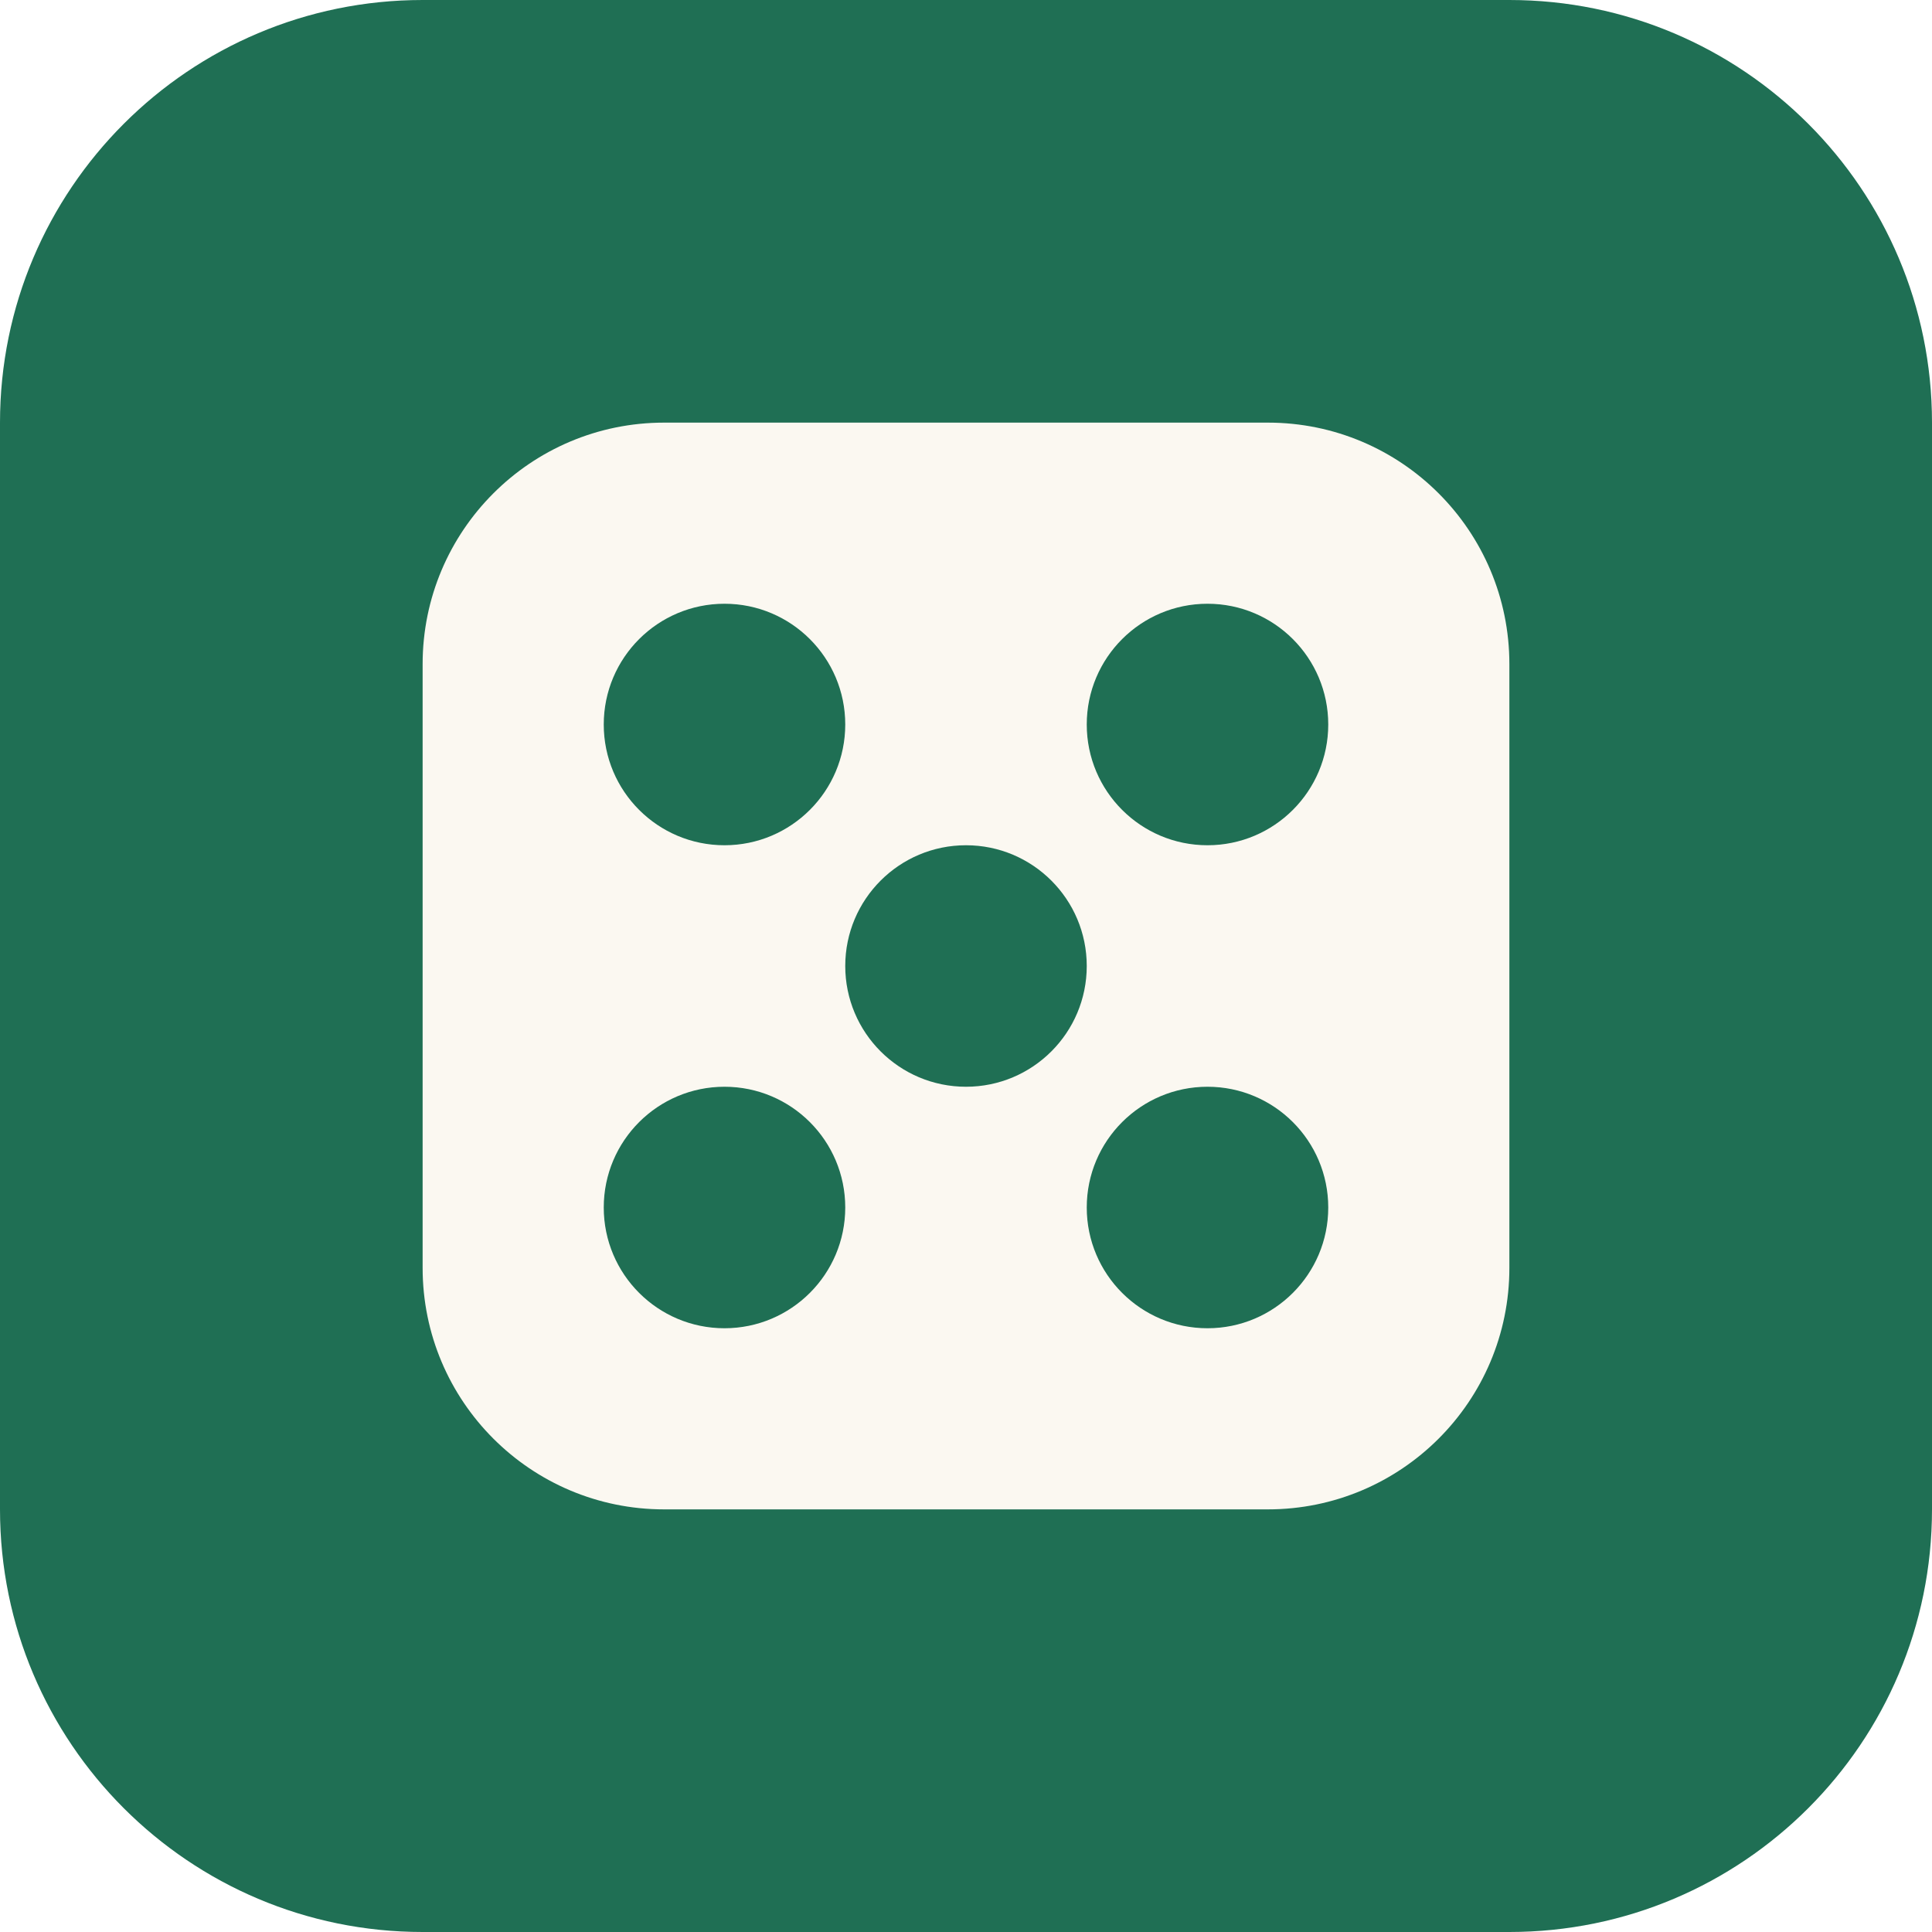
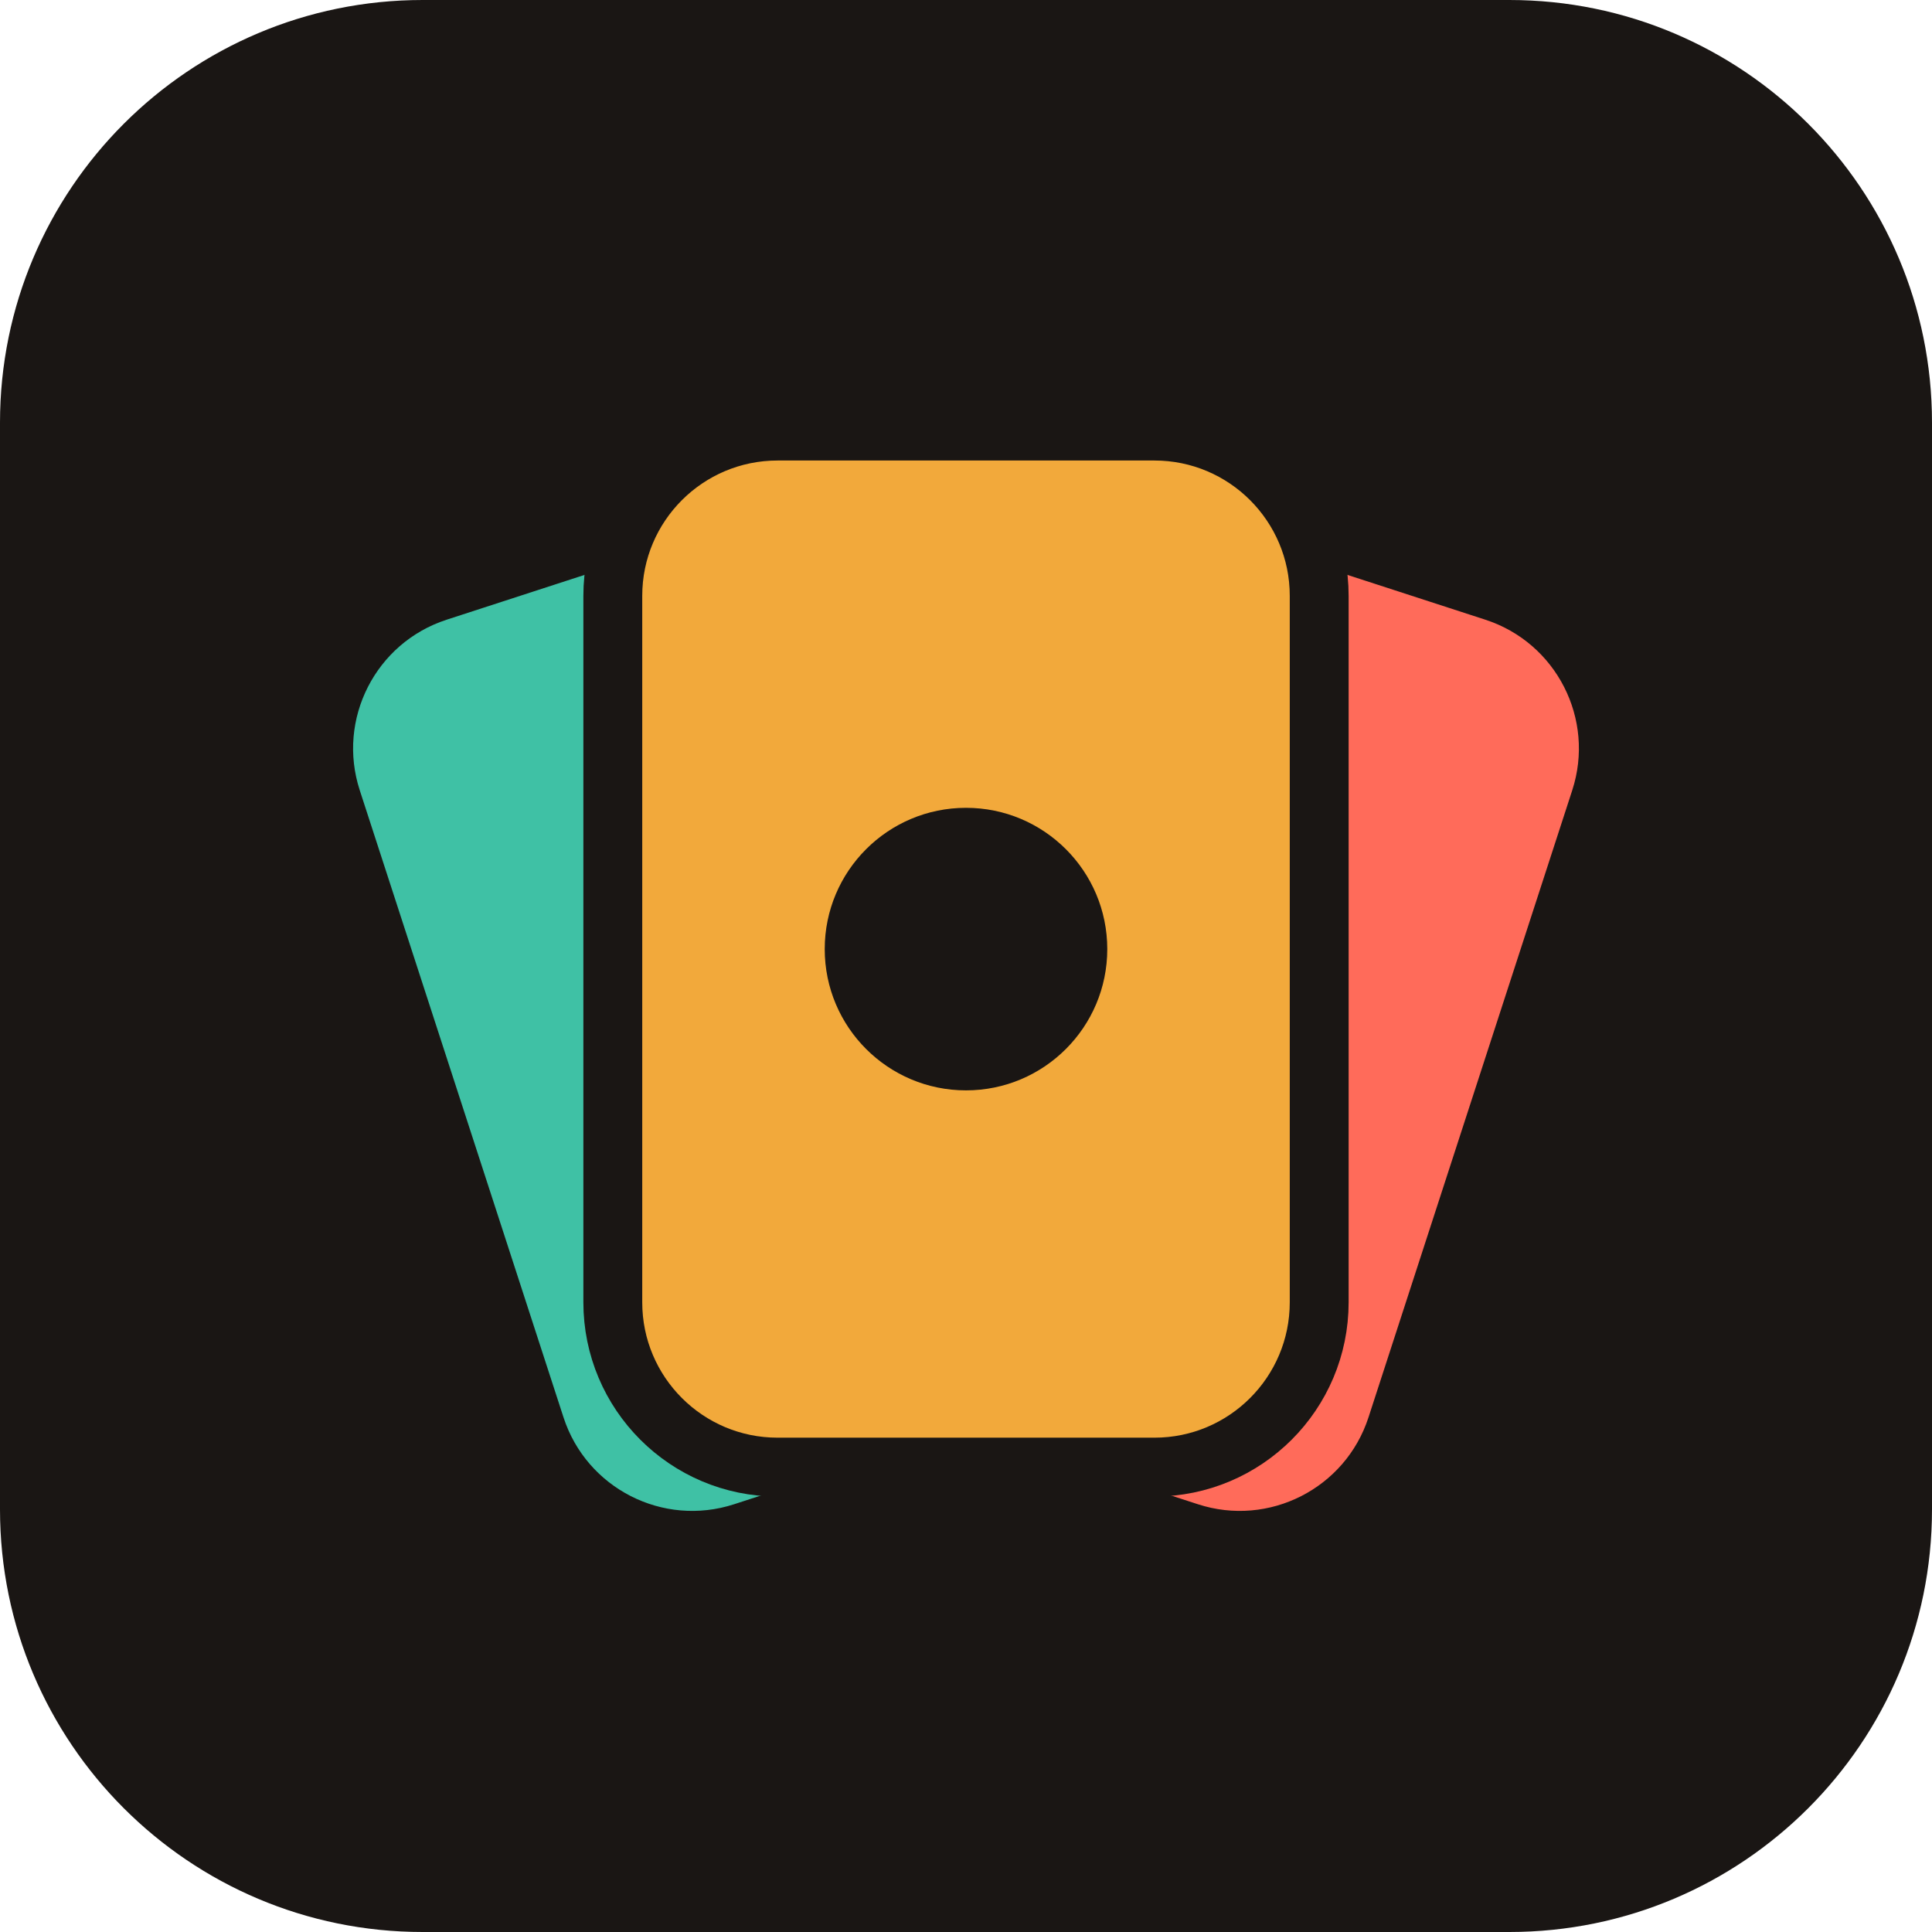
- <svg xmlns="http://www.w3.org/2000/svg" viewBox="0 0 64 64">
-   <rect width="64" height="64" rx="14" fill="#1f6f54" />
-   <rect x="14" y="14" width="36" height="36" rx="8" fill="#fbf8f1" />
-   <g fill="#1f6f54">
-     <circle cx="24" cy="24" r="4" />
-     <circle cx="40" cy="24" r="4" />
-     <circle cx="32" cy="32" r="4" />
-     <circle cx="24" cy="40" r="4" />
-     <circle cx="40" cy="40" r="4" />
+ <svg xmlns="http://www.w3.org/2000/svg" viewBox="0 0 64 64" width="64" height="64">
+   <rect width="64" height="64" rx="14" fill="#1A1614" />
+   <g transform="translate(32 33) scale(0.78) translate(-32 -30)">
+     <g transform="rotate(-18 32 56)">
+       <rect x="17" y="8" width="30" height="42" rx="7" fill="#3FC1A5" stroke="#1A1614" stroke-width="2.5" />
+     </g>
+     <g transform="rotate(18 32 56)">
+       <rect x="17" y="8" width="30" height="42" rx="7" fill="#FF6B5A" stroke="#1A1614" stroke-width="2.5" />
+     </g>
+     <rect x="17" y="6" width="30" height="44" rx="7" fill="#F2A93B" stroke="#1A1614" stroke-width="2.5" />
+     <circle cx="32" cy="28" r="6" fill="#1A1614" />
  </g>
</svg>
